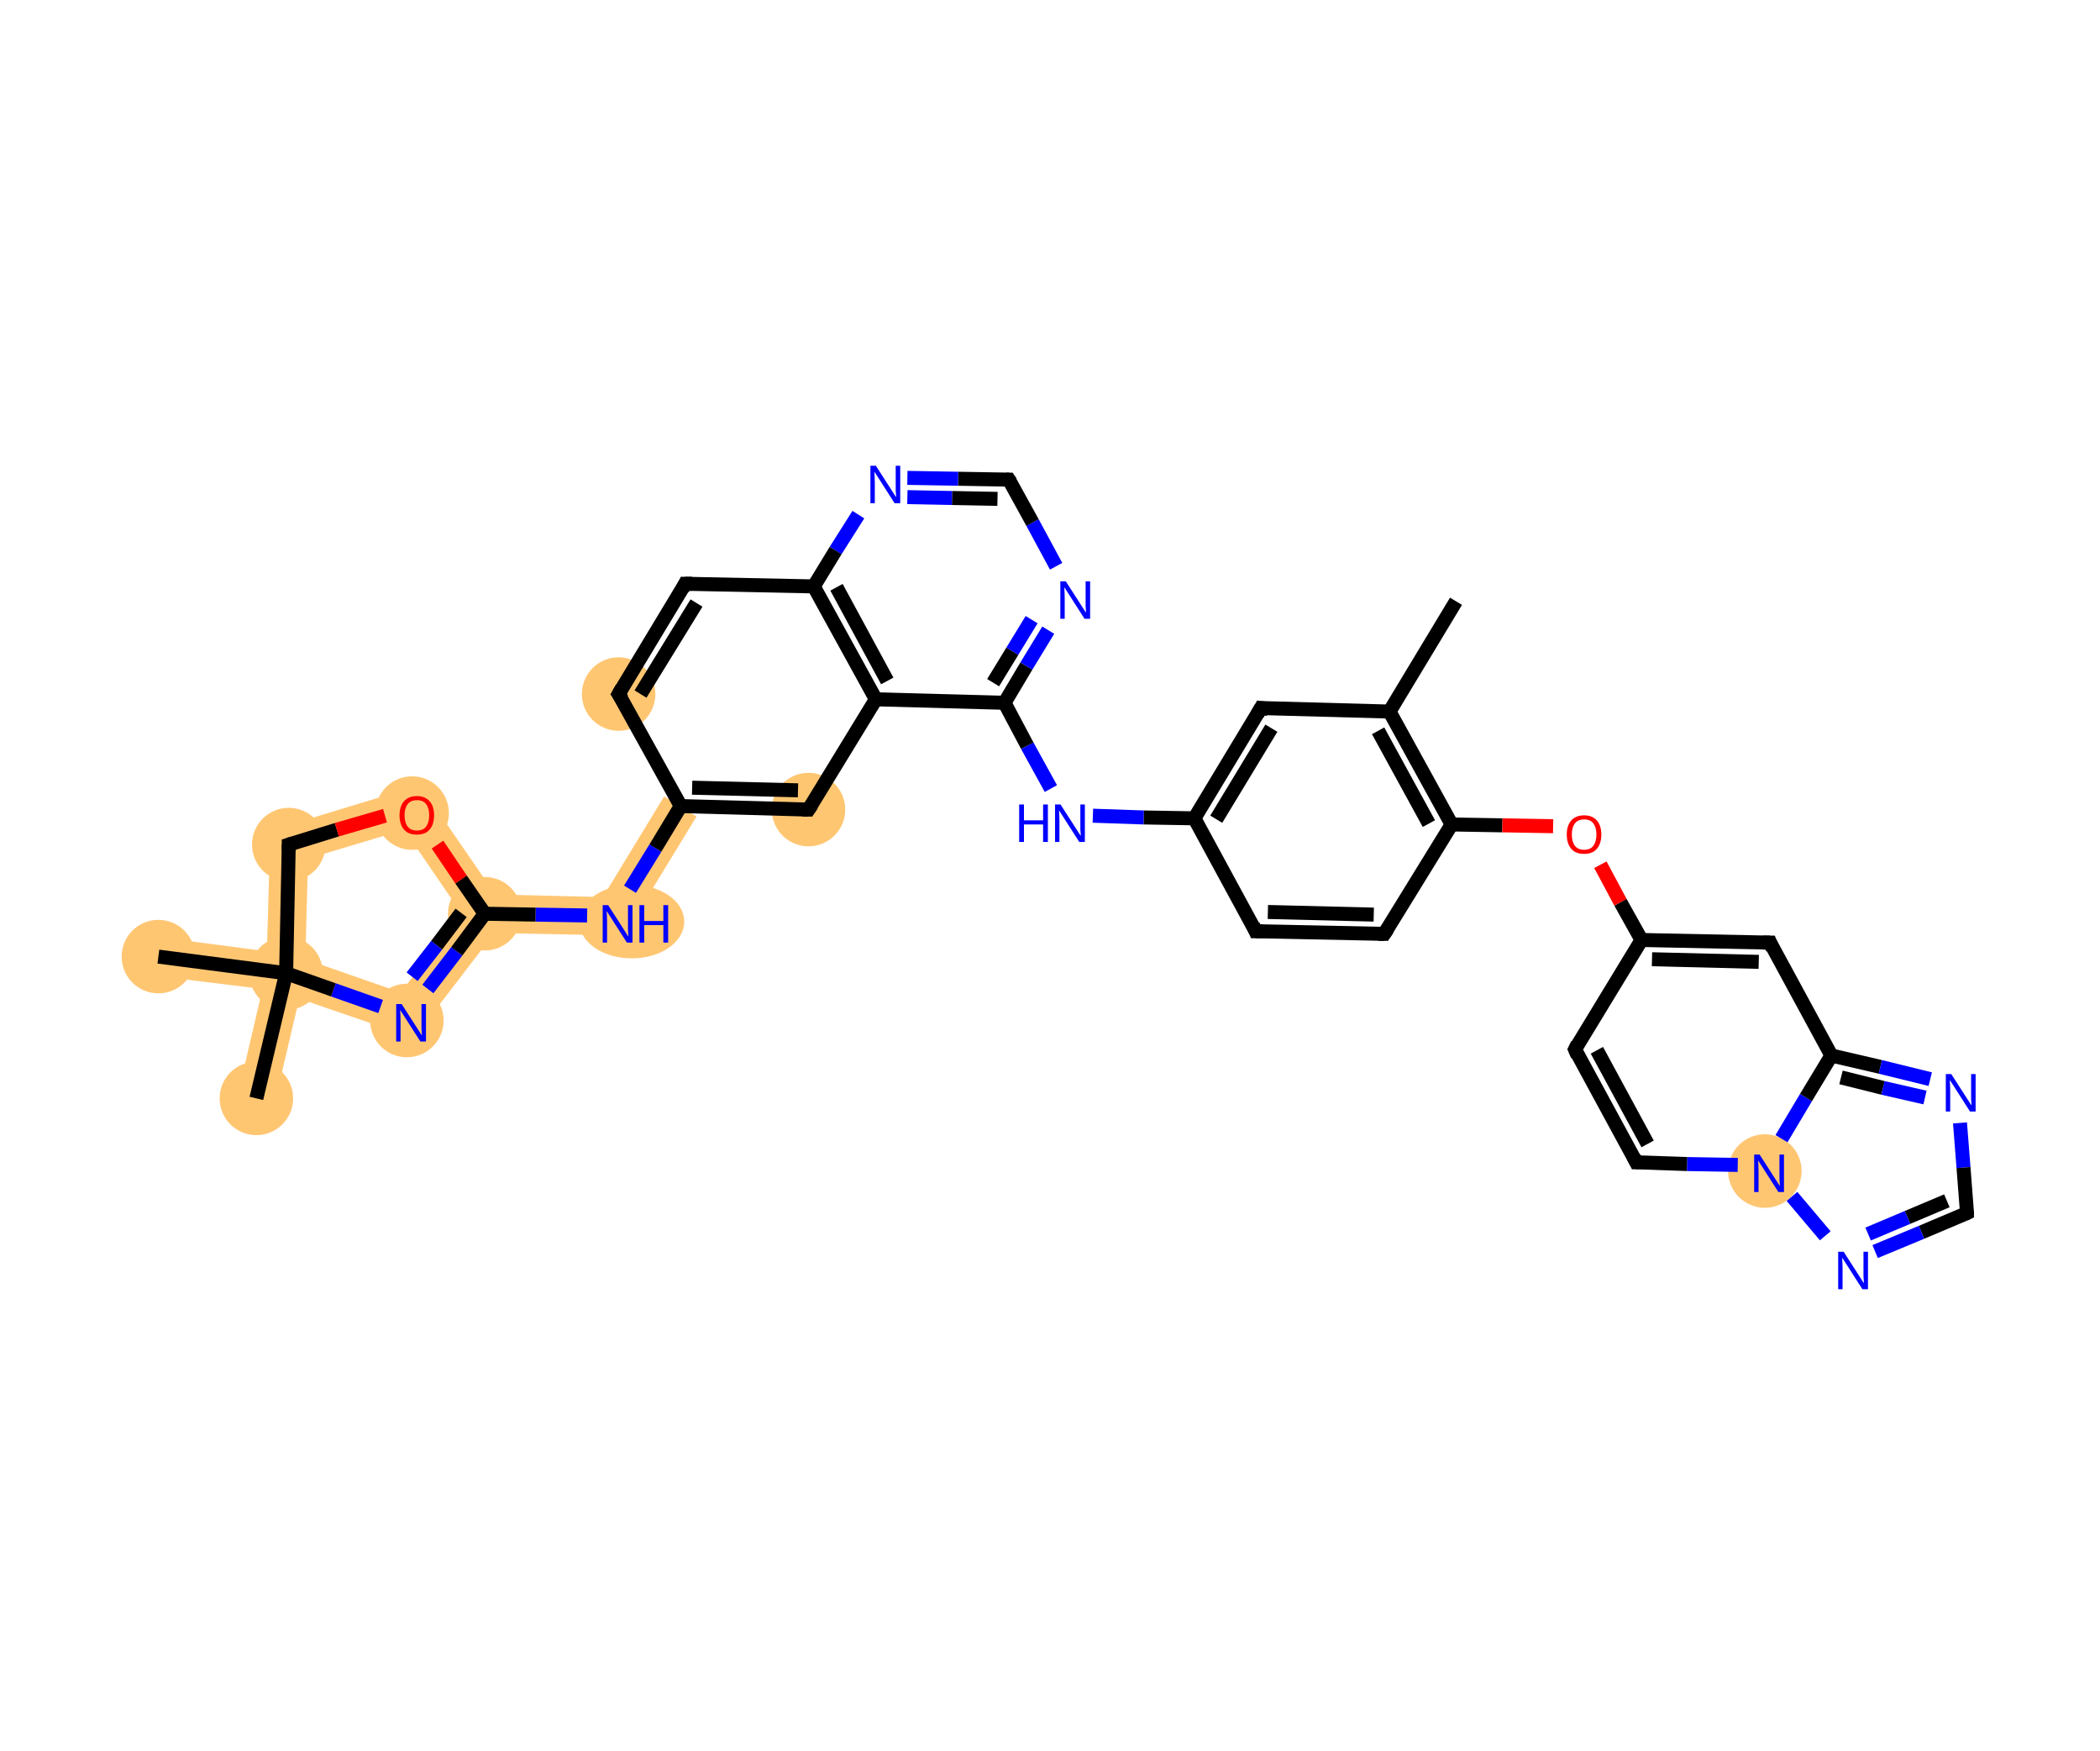
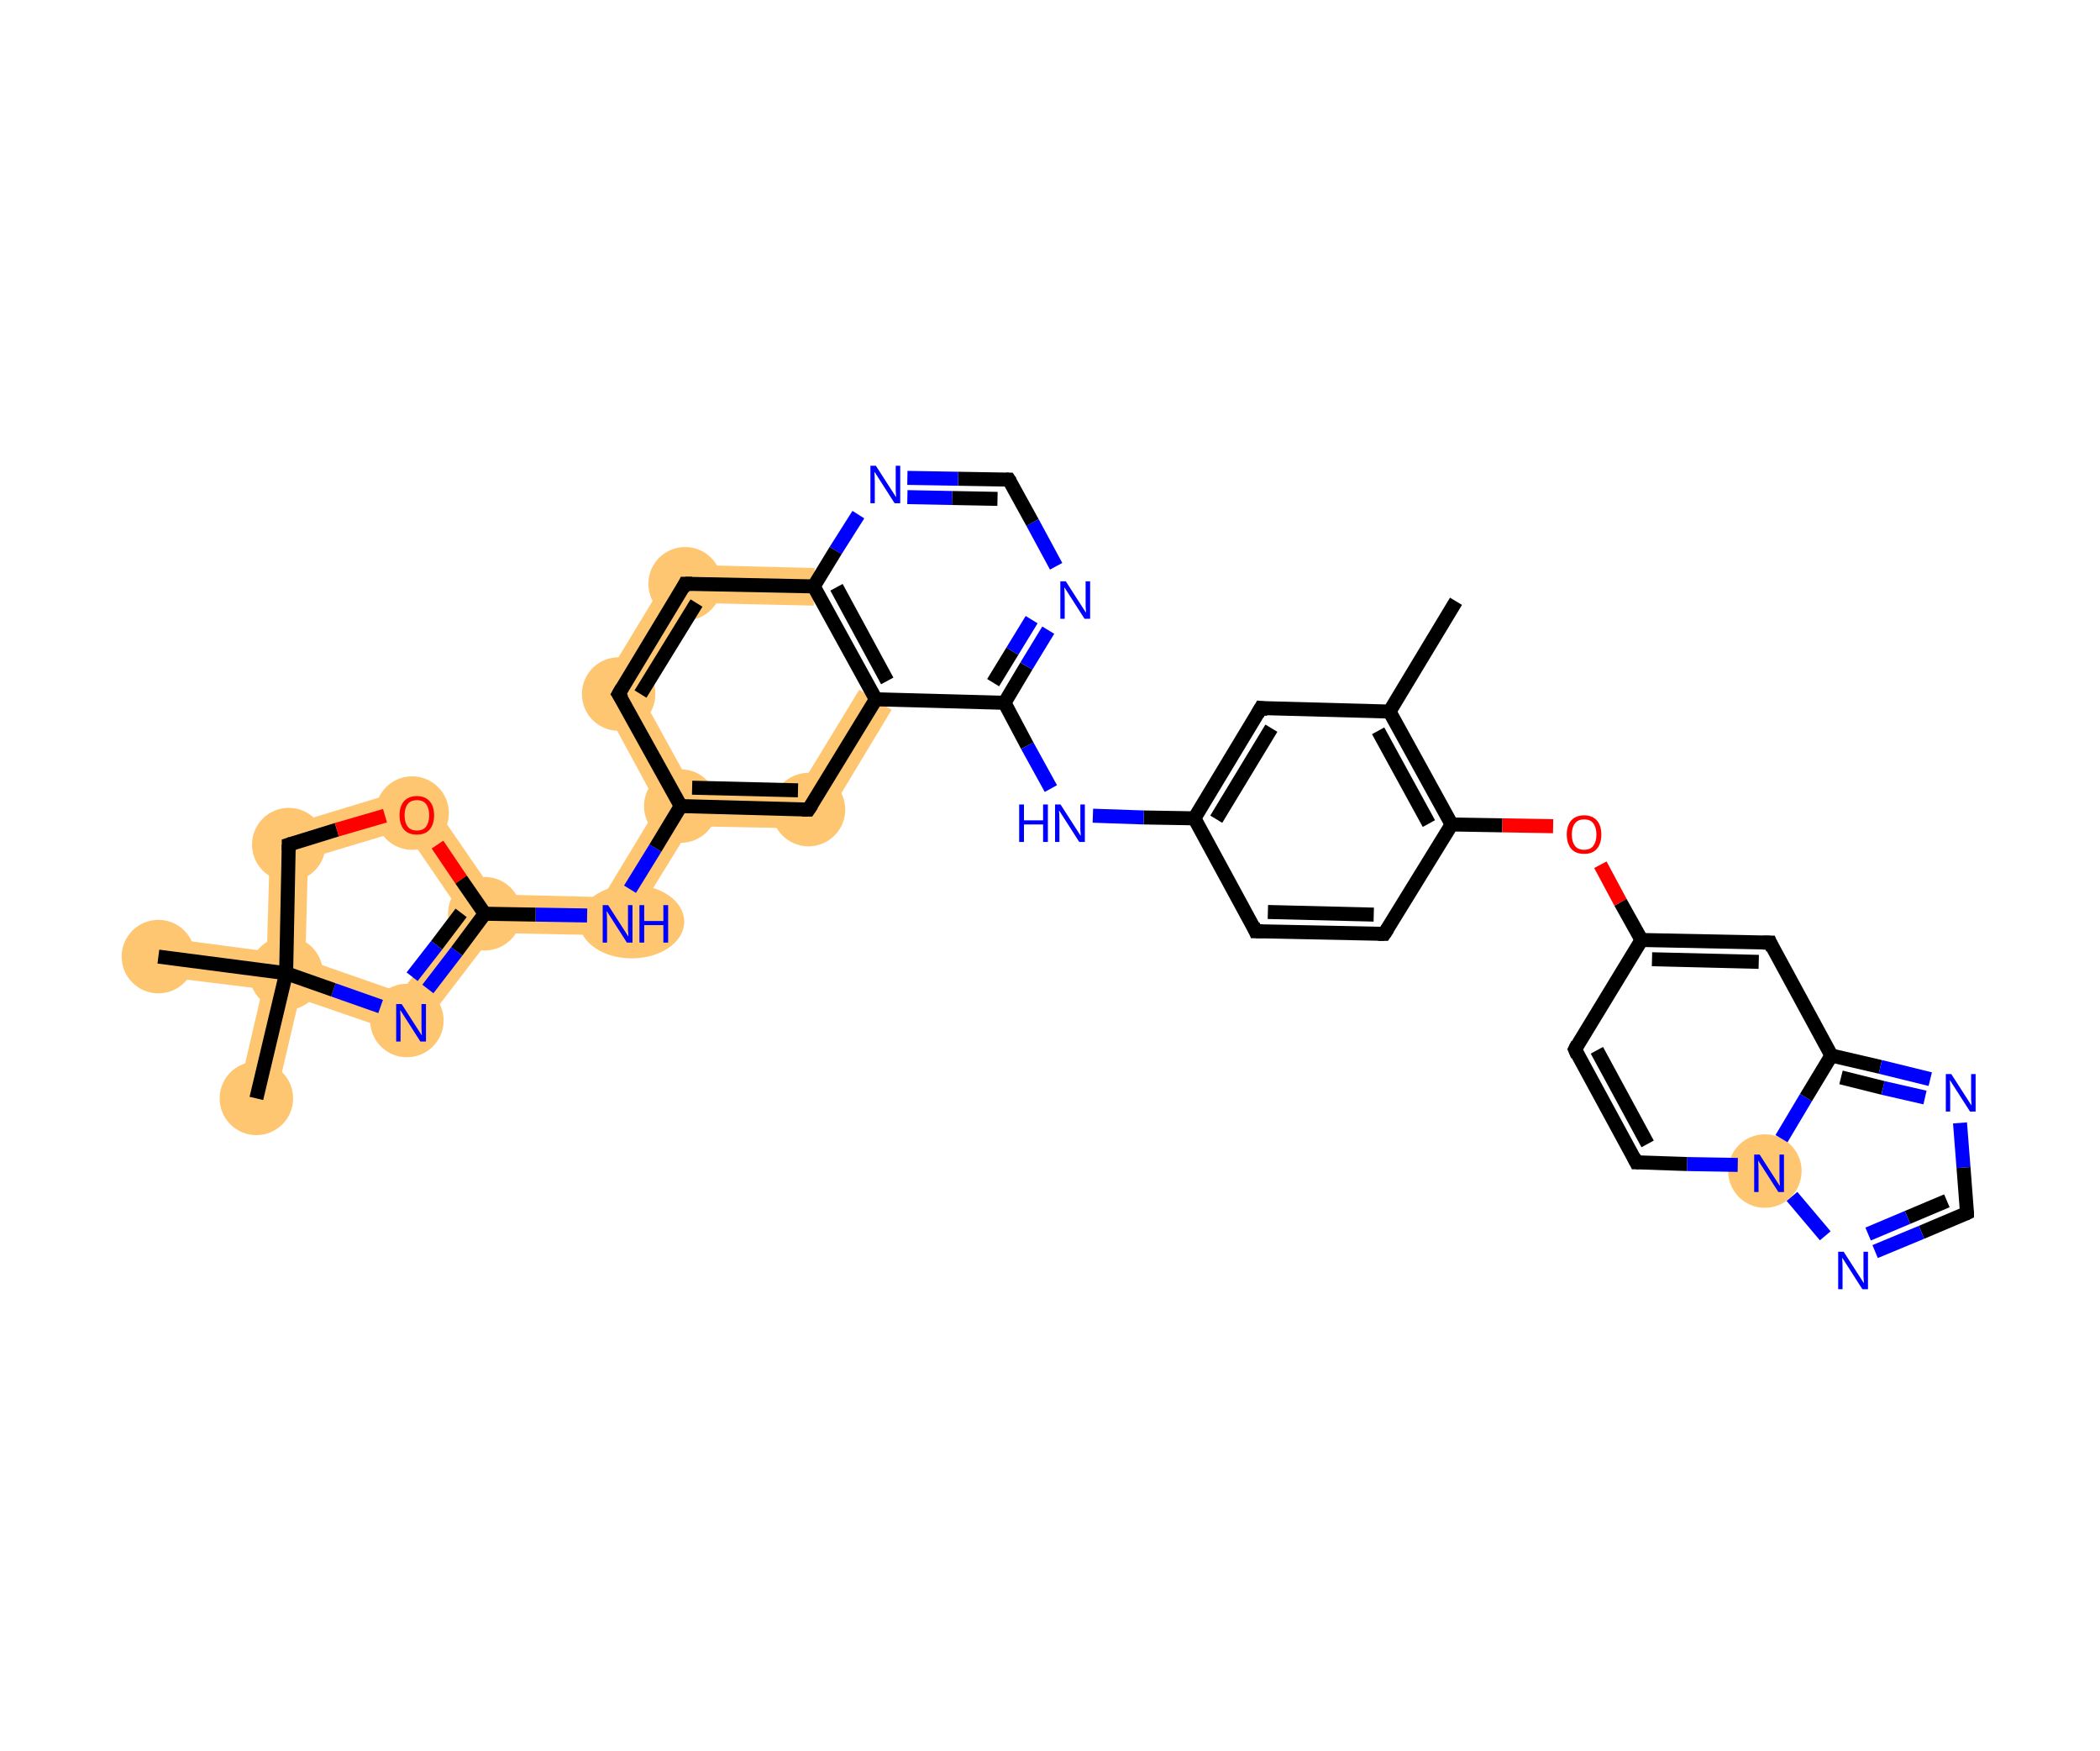
<svg xmlns="http://www.w3.org/2000/svg" width="240" height="200" viewBox="0 0 240 200">
  <style>.s0{fill:#FFC672;fill-rule:evenodd;fill-opacity:1;stroke:#FFC672;stroke-width:0.0px;stroke-linecap:butt;stroke-linejoin:miter;stroke-opacity:1;}.s1{fill:#FFC672;fill-rule:evenodd;stroke:#FFC672;stroke-width:1.0px;stroke-linecap:butt;stroke-linejoin:miter;stroke-opacity:1}.s2{fill:none;fill-rule:evenodd;stroke:#000000;stroke-width:1.6px;stroke-linecap:butt;stroke-linejoin:miter;stroke-opacity:1}.s3{fill:none;fill-rule:evenodd;stroke:#0000FF;stroke-width:1.6px;stroke-linecap:butt;stroke-linejoin:miter;stroke-opacity:1}.s4{fill:none;fill-rule:evenodd;stroke:#FF0000;stroke-width:1.6px;stroke-linecap:butt;stroke-linejoin:miter;stroke-opacity:1}.s5{fill:none;stroke:#000000;stroke-width:1.6px;stroke-linecap:butt;stroke-linejoin:miter;stroke-opacity:1;}.s6{font-size:6px;font-style:normal;font-weight:normal;fill-opacity:1;stroke:none;font-family:sans-serif;text-anchor:start;fill:#0000FF}.s7{font-size:6px;font-style:normal;font-weight:normal;fill-opacity:1;stroke:none;font-family:sans-serif;text-anchor:start;fill:#FF0000}</style>
-   <path d="M 75.9,91.0 L 79.6,93.3 L 71.3,106.9 L 68.9,102.5 Z" class="s0" />
+   <path d="M 77.1,64.5 L 93.1,64.9 L 93.0,69.2 L 79.6,68.9 Z" class="s0" />
+   <path d="M 98.2,78.8 L 101.9,81.1 L 93.7,94.7 L 91.2,90.3 Z" class="s0" />
+   <path d="M 79.1,90.0 L 91.2,90.3 L 93.7,94.7 L 79.0,94.4 L 77.8,92.1 Z" class="s0" />
+   <path d="M 68.2,79.2 L 73.2,79.3 L 79.1,90.0 L 77.8,92.1 L 75.2,92.1 Z" class="s0" />
+   <path d="M 75.2,92.1 L 77.8,92.1 L 79.0,94.4 L 71.3,106.9 L 68.9,102.5 Z" class="s0" />
+   <path d="M 77.1,64.5 L 79.6,68.9 L 73.2,79.3 L 68.2,79.2 Z" class="s0" />
  <path d="M 56.6,102.2 L 68.9,102.5 L 71.3,106.9 L 56.5,106.6 L 55.4,104.4 Z" class="s0" />
  <path d="M 52.7,104.3 L 55.4,104.4 L 56.5,106.6 L 47.3,118.6 L 45.8,113.4 Z" class="s0" />
  <path d="M 48.0,89.7 L 56.6,102.2 L 55.4,104.4 L 52.7,104.3 L 46.2,94.8 Z" class="s0" />
  <path d="M 34.9,109.6 L 45.8,113.4 L 47.3,118.6 L 34.2,114.1 L 32.7,111.2 Z" class="s0" />
  <path d="M 30.9,94.9 L 35.2,98.1 L 34.9,109.6 L 32.7,111.2 L 30.5,108.7 Z" class="s0" />
  <path d="M 32.7,111.2 L 34.2,114.1 L 31.4,126.0 L 27.2,125.0 L 30.0,113.0 Z" class="s0" />
  <path d="M 18.4,107.1 L 30.5,108.7 L 32.7,111.2 L 30.0,113.0 L 17.8,111.5 Z" class="s0" />
  <path d="M 48.0,89.7 L 46.2,94.8 L 35.2,98.1 L 30.9,94.9 Z" class="s0" />
  <ellipse cx="92.4" cy="92.5" rx="3.7" ry="3.7" class="s1" />
+   <ellipse cx="77.8" cy="92.1" rx="3.7" ry="3.7" class="s1" />
  <ellipse cx="70.7" cy="79.3" rx="3.7" ry="3.7" class="s1" />
+   <ellipse cx="78.3" cy="66.7" rx="3.7" ry="3.7" class="s1" />
  <ellipse cx="72.2" cy="105.3" rx="5.5" ry="3.7" class="s1" />
  <ellipse cx="55.4" cy="104.4" rx="3.7" ry="3.7" class="s1" />
  <ellipse cx="46.5" cy="116.6" rx="3.7" ry="3.7" class="s1" />
  <ellipse cx="32.7" cy="111.2" rx="3.7" ry="3.7" class="s1" />
  <ellipse cx="33.0" cy="96.5" rx="3.7" ry="3.7" class="s1" />
  <ellipse cx="47.1" cy="92.9" rx="3.7" ry="3.7" class="s1" />
  <ellipse cx="29.3" cy="125.5" rx="3.7" ry="3.7" class="s1" />
  <ellipse cx="18.1" cy="109.3" rx="3.7" ry="3.7" class="s1" />
  <ellipse cx="201.7" cy="133.8" rx="3.7" ry="3.7" class="s1" />
  <path d="M 166.4,68.7 L 158.8,81.3" class="s2" />
  <path d="M 158.8,81.3 L 165.9,94.2" class="s2" />
  <path d="M 157.5,83.5 L 163.3,94.1" class="s2" />
  <path d="M 165.9,94.2 L 158.2,106.7" class="s2" />
  <path d="M 158.2,106.7 L 143.5,106.4" class="s2" />
  <path d="M 157.0,104.5 L 144.9,104.2" class="s2" />
  <path d="M 143.5,106.4 L 136.5,93.5" class="s2" />
  <path d="M 136.5,93.5 L 144.1,80.9" class="s2" />
  <path d="M 139.0,93.6 L 145.3,83.2" class="s2" />
  <path d="M 136.5,93.5 L 130.7,93.4" class="s2" />
  <path d="M 130.7,93.4 L 124.9,93.2" class="s3" />
  <path d="M 120.1,90.1 L 117.4,85.2" class="s3" />
  <path d="M 117.4,85.2 L 114.8,80.3" class="s2" />
  <path d="M 114.8,80.3 L 117.3,76.1" class="s2" />
  <path d="M 117.3,76.1 L 119.8,72.0" class="s3" />
  <path d="M 113.5,78.0 L 115.7,74.4" class="s2" />
  <path d="M 115.7,74.4 L 117.9,70.8" class="s3" />
  <path d="M 120.7,64.7 L 118.0,59.7" class="s3" />
  <path d="M 118.0,59.7 L 115.3,54.8" class="s2" />
  <path d="M 115.3,54.8 L 109.5,54.7" class="s2" />
  <path d="M 109.5,54.7 L 103.7,54.6" class="s3" />
  <path d="M 114.0,57.0 L 108.8,56.9" class="s2" />
  <path d="M 108.8,56.9 L 103.7,56.8" class="s3" />
  <path d="M 98.1,58.8 L 95.5,62.9" class="s3" />
  <path d="M 95.5,62.9 L 93.0,67.0" class="s2" />
  <path d="M 93.0,67.0 L 100.1,79.9" class="s2" />
  <path d="M 95.6,67.1 L 101.4,77.8" class="s2" />
  <path d="M 100.1,79.9 L 92.4,92.5" class="s2" />
  <path d="M 92.4,92.5 L 77.8,92.1" class="s2" />
  <path d="M 91.2,90.3 L 79.1,90.0" class="s2" />
  <path d="M 77.8,92.1 L 70.7,79.3" class="s2" />
  <path d="M 70.7,79.3 L 78.3,66.7" class="s2" />
  <path d="M 73.2,79.3 L 79.6,68.9" class="s2" />
  <path d="M 77.8,92.1 L 74.9,96.9" class="s2" />
  <path d="M 74.9,96.9 L 72.0,101.6" class="s3" />
  <path d="M 67.1,104.6 L 61.2,104.5" class="s3" />
  <path d="M 61.2,104.5 L 55.4,104.4" class="s2" />
  <path d="M 55.4,104.4 L 52.2,108.7" class="s2" />
  <path d="M 52.2,108.7 L 48.9,113.0" class="s3" />
  <path d="M 52.7,104.3 L 49.9,108.0" class="s2" />
  <path d="M 49.9,108.0 L 47.1,111.6" class="s3" />
  <path d="M 43.5,115.0 L 38.1,113.1" class="s3" />
  <path d="M 38.1,113.1 L 32.7,111.2" class="s2" />
  <path d="M 32.7,111.2 L 33.0,96.5" class="s2" />
  <path d="M 33.0,96.5 L 38.5,94.8" class="s2" />
  <path d="M 38.5,94.8 L 44.0,93.2" class="s4" />
  <path d="M 32.7,111.2 L 29.3,125.5" class="s2" />
  <path d="M 32.7,111.2 L 18.1,109.3" class="s2" />
  <path d="M 165.9,94.2 L 171.7,94.3" class="s2" />
  <path d="M 171.7,94.3 L 177.5,94.4" class="s4" />
  <path d="M 182.9,98.8 L 185.2,103.1" class="s4" />
  <path d="M 185.2,103.1 L 187.6,107.4" class="s2" />
  <path d="M 187.6,107.4 L 202.3,107.7" class="s2" />
  <path d="M 188.8,109.6 L 201.0,109.9" class="s2" />
  <path d="M 202.3,107.7 L 209.3,120.6" class="s2" />
  <path d="M 209.3,120.6 L 214.9,121.9" class="s2" />
  <path d="M 214.9,121.9 L 220.6,123.3" class="s3" />
  <path d="M 210.4,123.1 L 215.2,124.3" class="s2" />
  <path d="M 215.2,124.3 L 220.0,125.4" class="s3" />
  <path d="M 224.0,128.3 L 224.4,133.4" class="s3" />
  <path d="M 224.4,133.4 L 224.8,138.6" class="s2" />
  <path d="M 224.8,138.6 L 219.6,140.8" class="s2" />
  <path d="M 219.6,140.8 L 214.3,143.0" class="s3" />
  <path d="M 222.5,137.2 L 218.0,139.1" class="s2" />
  <path d="M 218.0,139.1 L 213.5,141.0" class="s3" />
  <path d="M 208.6,141.2 L 204.8,136.7" class="s3" />
  <path d="M 198.6,133.1 L 192.8,133.0" class="s3" />
  <path d="M 192.8,133.0 L 187.0,132.8" class="s2" />
  <path d="M 187.0,132.8 L 180.0,119.9" class="s2" />
  <path d="M 188.3,130.7 L 182.5,120.0" class="s2" />
  <path d="M 144.1,80.9 L 158.8,81.3" class="s2" />
  <path d="M 100.1,79.9 L 114.8,80.3" class="s2" />
  <path d="M 78.3,66.7 L 93.0,67.0" class="s2" />
  <path d="M 50.0,96.5 L 52.7,100.5" class="s4" />
  <path d="M 52.7,100.5 L 55.4,104.4" class="s2" />
  <path d="M 180.0,119.9 L 187.6,107.4" class="s2" />
  <path d="M 203.6,130.1 L 206.4,125.4" class="s3" />
  <path d="M 206.4,125.4 L 209.3,120.6" class="s2" />
  <path d="M 158.6,106.1 L 158.2,106.7 L 157.5,106.7" class="s5" />
  <path d="M 144.3,106.4 L 143.5,106.4 L 143.2,105.7" class="s5" />
  <path d="M 143.7,81.6 L 144.1,80.9 L 144.9,81.0" class="s5" />
  <path d="M 115.5,55.1 L 115.3,54.8 L 115.0,54.8" class="s5" />
  <path d="M 92.8,91.9 L 92.4,92.5 L 91.7,92.5" class="s5" />
  <path d="M 71.1,79.9 L 70.7,79.3 L 71.1,78.6" class="s5" />
  <path d="M 78.0,67.3 L 78.3,66.7 L 79.1,66.7" class="s5" />
  <path d="M 33.0,97.2 L 33.0,96.5 L 33.3,96.4" class="s5" />
  <path d="M 201.5,107.7 L 202.3,107.7 L 202.6,108.4" class="s5" />
  <path d="M 224.8,138.4 L 224.8,138.6 L 224.6,138.7" class="s5" />
  <path d="M 187.3,132.8 L 187.0,132.8 L 186.7,132.2" class="s5" />
  <path d="M 180.3,120.6 L 180.0,119.9 L 180.3,119.3" class="s5" />
  <text x="115.9" y="96.2" class="s6">H</text>
  <text x="120.0" y="96.2" class="s6">N</text>
  <text x="120.6" y="70.7" class="s6">N</text>
  <text x="98.9" y="57.5" class="s6">N</text>
  <text x="68.3" y="107.7" class="s6">N</text>
  <text x="72.5" y="107.7" class="s6">H</text>
  <text x="44.7" y="119.0" class="s6">N</text>
  <text x="45.3" y="95.3" class="s7">O</text>
  <text x="178.7" y="97.5" class="s7">O</text>
  <text x="221.8" y="127.0" class="s6">N</text>
  <text x="209.5" y="147.3" class="s6">N</text>
  <text x="199.9" y="136.2" class="s6">N</text>
</svg>
